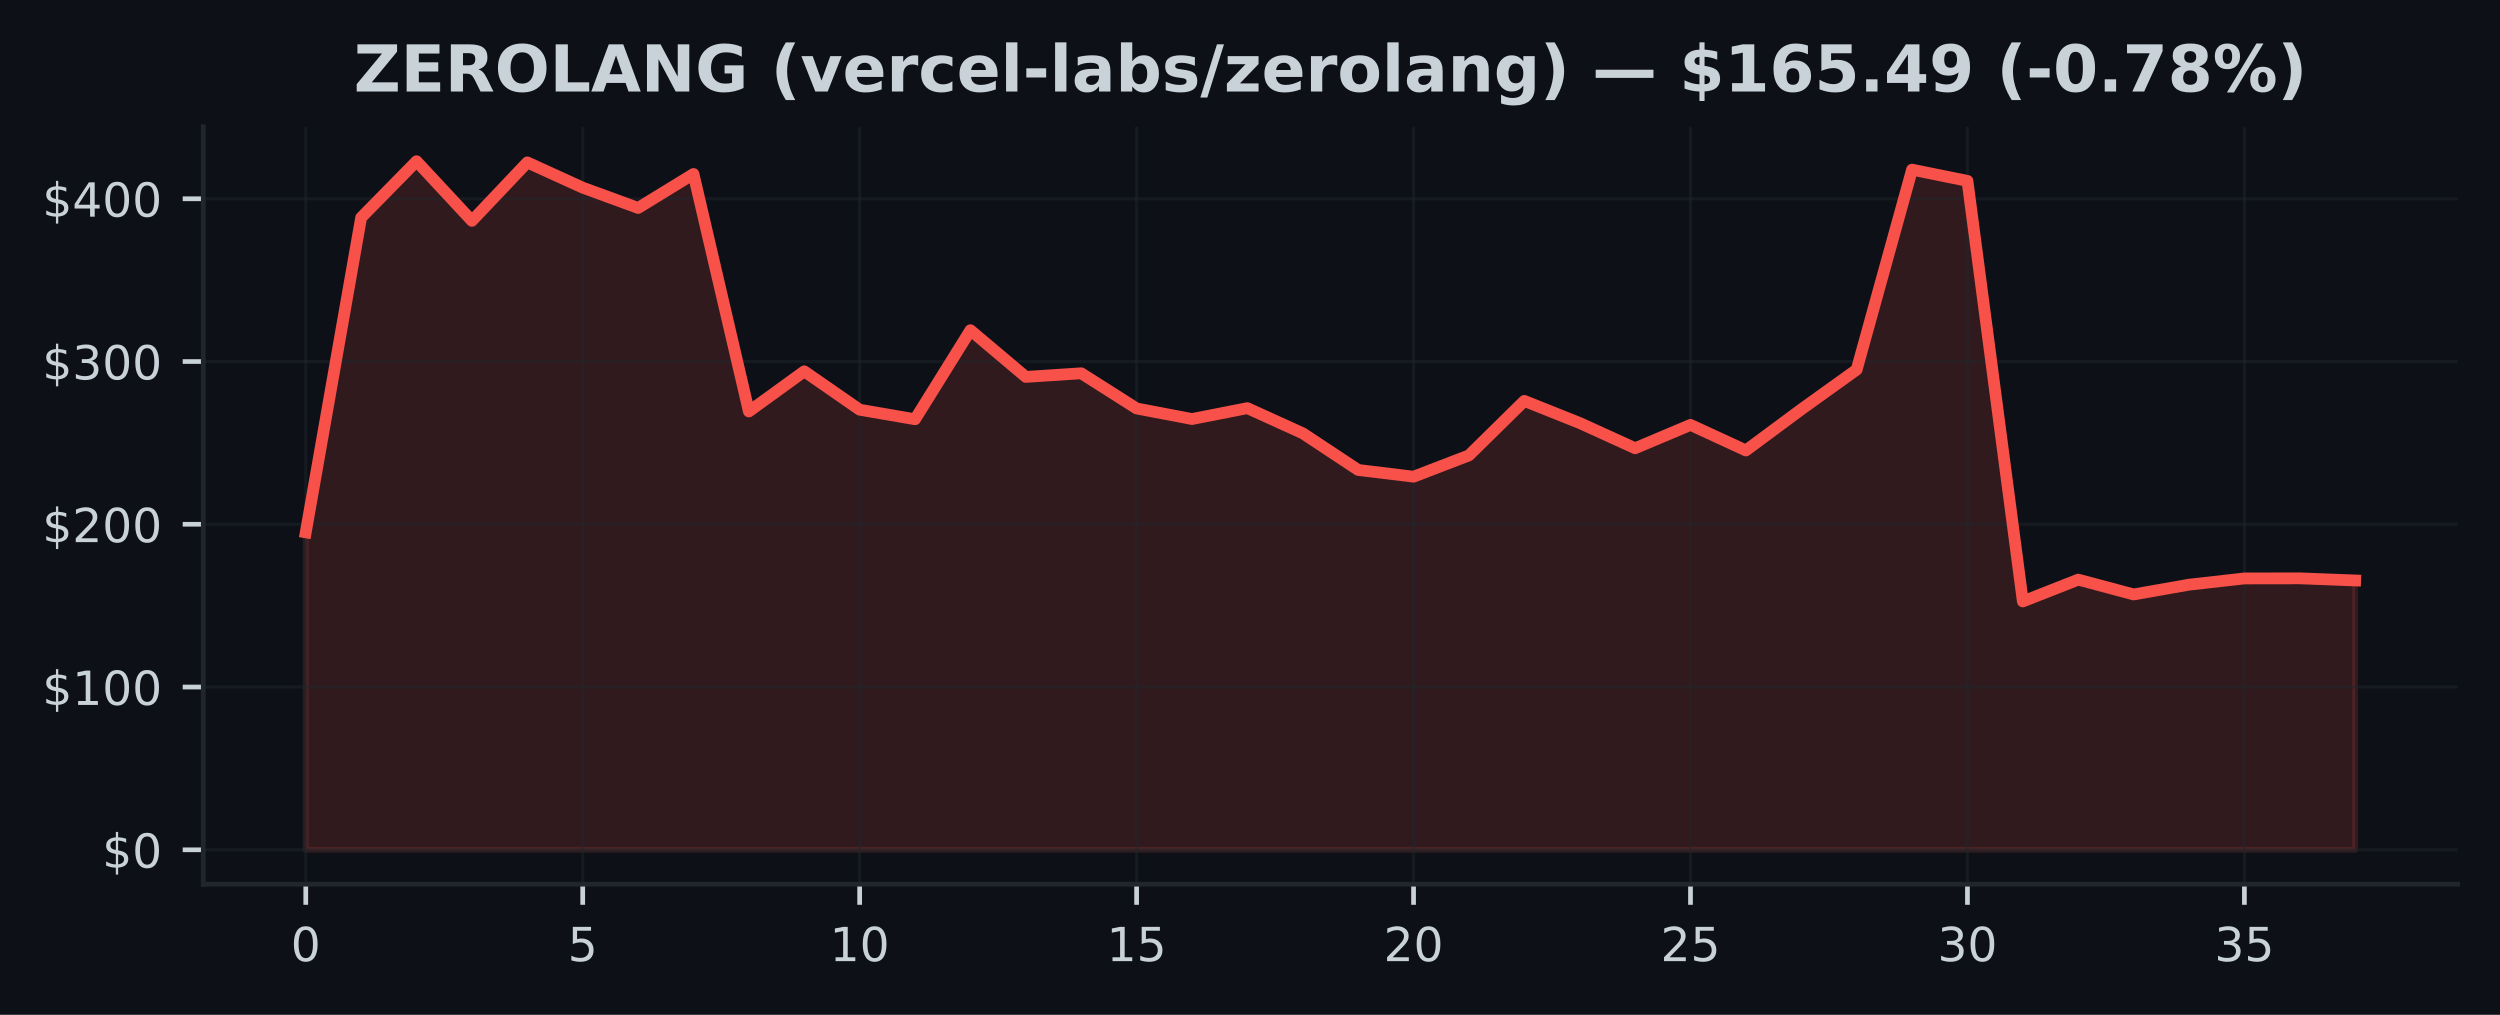
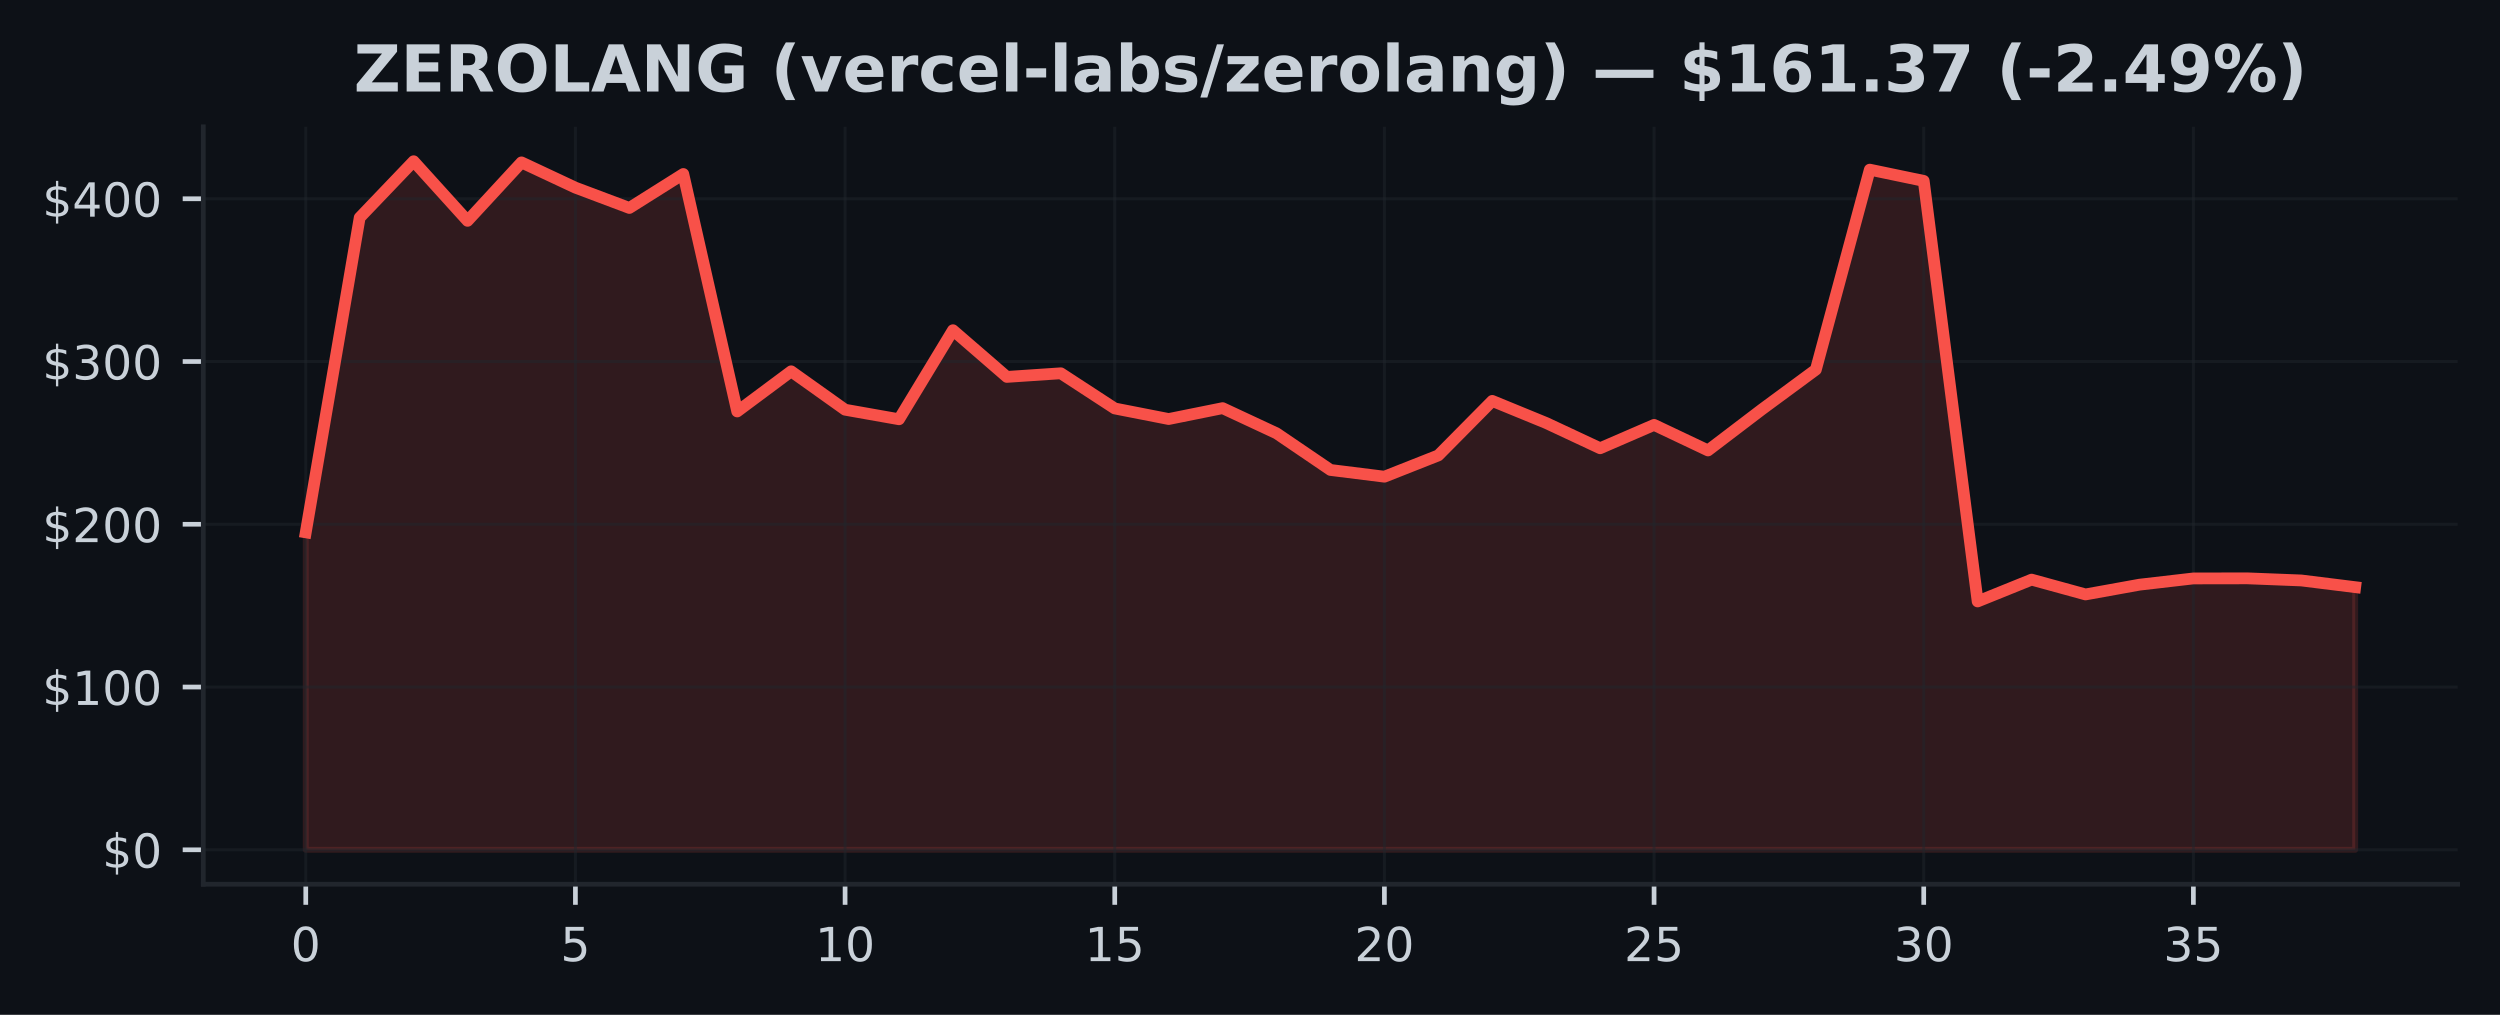
<svg xmlns="http://www.w3.org/2000/svg" xmlns:xlink="http://www.w3.org/1999/xlink" width="425pt" height="172.518pt" viewBox="0 0 425 172.518" version="1.1">
  <defs>
    <style type="text/css">*{stroke-linejoin: round; stroke-linecap: butt}</style>
  </defs>
  <g id="figure_1">
    <g id="patch_1">
      <path d="M 0 172.518  L 425 172.518  L 425 0  L 0 0  z " style="fill: #0d1117" />
    </g>
    <g id="axes_1">
      <g id="patch_2">
        <path d="M 34.56 150.318  L 417.8 150.318  L 417.8 21.558  L 34.56 21.558  z " style="fill: #0d1117" />
      </g>
      <g id="FillBetweenPolyCollection_1">
        <defs>
-           <path id="m33b4e8c7bc" d="M 51.98 -28.053  L 51.98 -82.017  L 61.396 -135.523  L 70.812 -145.107  L 80.229 -134.978  L 89.645 -144.911  L 99.061 -140.617  L 108.477 -137.166  L 117.894 -142.938  L 127.31 -102.572  L 136.726 -109.395  L 146.142 -102.868  L 155.558 -101.244  L 164.975 -116.379  L 174.391 -108.444  L 183.807 -109.061  L 193.223 -103.082  L 202.639 -101.283  L 212.056 -103.134  L 221.472 -98.857  L 230.888 -92.626  L 240.304 -91.48  L 249.721 -95.102  L 259.137 -104.365  L 268.553 -100.605  L 277.969 -96.317  L 287.385 -100.287  L 296.802 -95.943  L 306.218 -102.921  L 315.634 -109.68  L 325.05 -143.677  L 334.466 -141.765  L 343.883 -70.275  L 353.299 -73.983  L 362.715 -71.465  L 372.131 -73.122  L 381.548 -74.184  L 390.964 -74.201  L 400.38 -73.841  L 400.38 -28.053  L 400.38 -28.053  L 390.964 -28.053  L 381.548 -28.053  L 372.131 -28.053  L 362.715 -28.053  L 353.299 -28.053  L 343.883 -28.053  L 334.466 -28.053  L 325.05 -28.053  L 315.634 -28.053  L 306.218 -28.053  L 296.802 -28.053  L 287.385 -28.053  L 277.969 -28.053  L 268.553 -28.053  L 259.137 -28.053  L 249.721 -28.053  L 240.304 -28.053  L 230.888 -28.053  L 221.472 -28.053  L 212.056 -28.053  L 202.639 -28.053  L 193.223 -28.053  L 183.807 -28.053  L 174.391 -28.053  L 164.975 -28.053  L 155.558 -28.053  L 146.142 -28.053  L 136.726 -28.053  L 127.31 -28.053  L 117.894 -28.053  L 108.477 -28.053  L 99.061 -28.053  L 89.645 -28.053  L 80.229 -28.053  L 70.812 -28.053  L 61.396 -28.053  L 51.98 -28.053  z " style="stroke: #f85149; stroke-opacity: 0.15" />
+           <path id="m0dff5d2c9a" d="M 51.98 -28.053  L 51.98 -82.017  L 61.148 -135.523  L 70.317 -145.107  L 79.485 -134.978  L 88.654 -144.911  L 97.822 -140.617  L 106.991 -137.166  L 116.159 -142.938  L 125.327 -102.572  L 134.496 -109.395  L 143.664 -102.868  L 152.833 -101.244  L 162.001 -116.379  L 171.169 -108.444  L 180.338 -109.061  L 189.506 -103.082  L 198.675 -101.283  L 207.843 -103.134  L 217.012 -98.857  L 226.18 -92.626  L 235.348 -91.48  L 244.517 -95.102  L 253.685 -104.365  L 262.854 -100.605  L 272.022 -96.317  L 281.191 -100.287  L 290.359 -95.943  L 299.527 -102.921  L 308.696 -109.68  L 317.864 -143.677  L 327.033 -141.765  L 336.201 -70.275  L 345.369 -73.983  L 354.538 -71.465  L 363.706 -73.122  L 372.875 -74.184  L 382.043 -74.201  L 391.212 -73.841  L 400.38 -72.701  L 400.38 -28.053  L 400.38 -28.053  L 391.212 -28.053  L 382.043 -28.053  L 372.875 -28.053  L 363.706 -28.053  L 354.538 -28.053  L 345.369 -28.053  L 336.201 -28.053  L 327.033 -28.053  L 317.864 -28.053  L 308.696 -28.053  L 299.527 -28.053  L 290.359 -28.053  L 281.191 -28.053  L 272.022 -28.053  L 262.854 -28.053  L 253.685 -28.053  L 244.517 -28.053  L 235.348 -28.053  L 226.18 -28.053  L 217.012 -28.053  L 207.843 -28.053  L 198.675 -28.053  L 189.506 -28.053  L 180.338 -28.053  L 171.169 -28.053  L 162.001 -28.053  L 152.833 -28.053  L 143.664 -28.053  L 134.496 -28.053  L 125.327 -28.053  L 116.159 -28.053  L 106.991 -28.053  L 97.822 -28.053  L 88.654 -28.053  L 79.485 -28.053  L 70.317 -28.053  L 61.148 -28.053  L 51.98 -28.053  z " style="stroke: #f85149; stroke-opacity: 0.15" />
        </defs>
-         <g clip-path="url(#p2bc6c54353)">
-           <use xlink:href="#m33b4e8c7bc" x="0" y="172.518" style="fill: #f85149; fill-opacity: 0.15; stroke: #f85149; stroke-opacity: 0.15" />
+         <g clip-path="url(#pda41410b8a)">
+           <use xlink:href="#m0dff5d2c9a" x="0" y="172.518" style="fill: #f85149; fill-opacity: 0.15; stroke: #f85149; stroke-opacity: 0.15" />
        </g>
      </g>
      <g id="matplotlib.axis_1">
        <g id="xtick_1">
          <g id="line2d_1">
-             <path d="M 51.98 150.318  L 51.98 21.558  " clip-path="url(#p2bc6c54353)" style="fill: none; stroke: #21262d; stroke-opacity: 0.5; stroke-width: 0.5; stroke-linecap: square" />
+             <path d="M 51.98 150.318  L 51.98 21.558  " clip-path="url(#pda41410b8a)" style="fill: none; stroke: #21262d; stroke-opacity: 0.5; stroke-width: 0.5; stroke-linecap: square" />
          </g>
          <g id="line2d_2">
            <defs>
-               <path id="m700d443a48" d="M 0 0  L 0 3.5  " style="stroke: #c9d1d9; stroke-width: 0.8" />
+               <path id="m46faf030f7" d="M 0 0  L 0 3.5  " style="stroke: #c9d1d9; stroke-width: 0.8" />
            </defs>
            <g>
-               <use xlink:href="#m700d443a48" x="51.98" y="150.318" style="fill: #c9d1d9; stroke: #c9d1d9; stroke-width: 0.8" />
+               <use xlink:href="#m46faf030f7" x="51.98" y="150.318" style="fill: #c9d1d9; stroke: #c9d1d9; stroke-width: 0.8" />
            </g>
          </g>
          <g id="text_1">
            <g style="fill: #c9d1d9" transform="translate(49.435 163.3964) scale(0.08 -0.08)">
              <defs>
                <path id="DejaVuSans-13" d="M 2034 4250  Q 1547 4250 1301 3770  Q 1056 3291 1056 2328  Q 1056 1369 1301 889  Q 1547 409 2034 409  Q 2525 409 2770 889  Q 3016 1369 3016 2328  Q 3016 3291 2770 3770  Q 2525 4250 2034 4250  z M 2034 4750  Q 2819 4750 3233 4129  Q 3647 3509 3647 2328  Q 3647 1150 3233 529  Q 2819 -91 2034 -91  Q 1250 -91 836 529  Q 422 1150 422 2328  Q 422 3509 836 4129  Q 1250 4750 2034 4750  z " transform="scale(0.015625)" />
              </defs>
              <use xlink:href="#DejaVuSans-13" />
            </g>
          </g>
        </g>
        <g id="xtick_2">
          <g id="line2d_3">
-             <path d="M 99.061 150.318  L 99.061 21.558  " clip-path="url(#p2bc6c54353)" style="fill: none; stroke: #21262d; stroke-opacity: 0.5; stroke-width: 0.5; stroke-linecap: square" />
+             <path d="M 97.822 150.318  L 97.822 21.558  " clip-path="url(#pda41410b8a)" style="fill: none; stroke: #21262d; stroke-opacity: 0.5; stroke-width: 0.5; stroke-linecap: square" />
          </g>
          <g id="line2d_4">
            <g>
-               <use xlink:href="#m700d443a48" x="99.061" y="150.318" style="fill: #c9d1d9; stroke: #c9d1d9; stroke-width: 0.8" />
+               <use xlink:href="#m46faf030f7" x="97.822" y="150.318" style="fill: #c9d1d9; stroke: #c9d1d9; stroke-width: 0.8" />
            </g>
          </g>
          <g id="text_2">
-             <g style="fill: #c9d1d9" transform="translate(96.51608 163.3964) scale(0.08 -0.08)">
+             <g style="fill: #c9d1d9" transform="translate(95.27711 163.3964) scale(0.08 -0.08)">
              <defs>
                <path id="DejaVuSans-18" d="M 691 4666  L 3169 4666  L 3169 4134  L 1269 4134  L 1269 2991  Q 1406 3038 1543 3061  Q 1681 3084 1819 3084  Q 2600 3084 3056 2656  Q 3513 2228 3513 1497  Q 3513 744 3044 326  Q 2575 -91 1722 -91  Q 1428 -91 1123 -41  Q 819 9 494 109  L 494 744  Q 775 591 1075 516  Q 1375 441 1709 441  Q 2250 441 2565 725  Q 2881 1009 2881 1497  Q 2881 1984 2565 2268  Q 2250 2553 1709 2553  Q 1456 2553 1204 2497  Q 953 2441 691 2322  L 691 4666  z " transform="scale(0.015625)" />
              </defs>
              <use xlink:href="#DejaVuSans-18" />
            </g>
          </g>
        </g>
        <g id="xtick_3">
          <g id="line2d_5">
-             <path d="M 146.142 150.318  L 146.142 21.558  " clip-path="url(#p2bc6c54353)" style="fill: none; stroke: #21262d; stroke-opacity: 0.5; stroke-width: 0.5; stroke-linecap: square" />
+             <path d="M 143.664 150.318  L 143.664 21.558  " clip-path="url(#pda41410b8a)" style="fill: none; stroke: #21262d; stroke-opacity: 0.5; stroke-width: 0.5; stroke-linecap: square" />
          </g>
          <g id="line2d_6">
            <g>
-               <use xlink:href="#m700d443a48" x="146.142" y="150.318" style="fill: #c9d1d9; stroke: #c9d1d9; stroke-width: 0.8" />
+               <use xlink:href="#m46faf030f7" x="143.664" y="150.318" style="fill: #c9d1d9; stroke: #c9d1d9; stroke-width: 0.8" />
            </g>
          </g>
          <g id="text_3">
-             <g style="fill: #c9d1d9" transform="translate(141.0522 163.3964) scale(0.08 -0.08)">
+             <g style="fill: #c9d1d9" transform="translate(138.5742 163.3964) scale(0.08 -0.08)">
              <defs>
                <path id="DejaVuSans-14" d="M 794 531  L 1825 531  L 1825 4091  L 703 3866  L 703 4441  L 1819 4666  L 2450 4666  L 2450 531  L 3481 531  L 3481 0  L 794 0  L 794 531  z " transform="scale(0.015625)" />
              </defs>
              <use xlink:href="#DejaVuSans-14" />
              <use xlink:href="#DejaVuSans-13" transform="translate(63.625 0)" />
            </g>
          </g>
        </g>
        <g id="xtick_4">
          <g id="line2d_7">
-             <path d="M 193.223 150.318  L 193.223 21.558  " clip-path="url(#p2bc6c54353)" style="fill: none; stroke: #21262d; stroke-opacity: 0.5; stroke-width: 0.5; stroke-linecap: square" />
+             <path d="M 189.506 150.318  L 189.506 21.558  " clip-path="url(#pda41410b8a)" style="fill: none; stroke: #21262d; stroke-opacity: 0.5; stroke-width: 0.5; stroke-linecap: square" />
          </g>
          <g id="line2d_8">
            <g>
-               <use xlink:href="#m700d443a48" x="193.223" y="150.318" style="fill: #c9d1d9; stroke: #c9d1d9; stroke-width: 0.8" />
+               <use xlink:href="#m46faf030f7" x="189.506" y="150.318" style="fill: #c9d1d9; stroke: #c9d1d9; stroke-width: 0.8" />
            </g>
          </g>
          <g id="text_4">
-             <g style="fill: #c9d1d9" transform="translate(188.1332 163.3964) scale(0.08 -0.08)">
+             <g style="fill: #c9d1d9" transform="translate(184.4163 163.3964) scale(0.08 -0.08)">
              <use xlink:href="#DejaVuSans-14" />
              <use xlink:href="#DejaVuSans-18" transform="translate(63.625 0)" />
            </g>
          </g>
        </g>
        <g id="xtick_5">
          <g id="line2d_9">
-             <path d="M 240.304 150.318  L 240.304 21.558  " clip-path="url(#p2bc6c54353)" style="fill: none; stroke: #21262d; stroke-opacity: 0.5; stroke-width: 0.5; stroke-linecap: square" />
+             <path d="M 235.348 150.318  L 235.348 21.558  " clip-path="url(#pda41410b8a)" style="fill: none; stroke: #21262d; stroke-opacity: 0.5; stroke-width: 0.5; stroke-linecap: square" />
          </g>
          <g id="line2d_10">
            <g>
-               <use xlink:href="#m700d443a48" x="240.304" y="150.318" style="fill: #c9d1d9; stroke: #c9d1d9; stroke-width: 0.8" />
+               <use xlink:href="#m46faf030f7" x="235.348" y="150.318" style="fill: #c9d1d9; stroke: #c9d1d9; stroke-width: 0.8" />
            </g>
          </g>
          <g id="text_5">
-             <g style="fill: #c9d1d9" transform="translate(235.2143 163.3964) scale(0.08 -0.08)">
+             <g style="fill: #c9d1d9" transform="translate(230.2584 163.3964) scale(0.08 -0.08)">
              <defs>
                <path id="DejaVuSans-15" d="M 1228 531  L 3431 531  L 3431 0  L 469 0  L 469 531  Q 828 903 1448 1529  Q 2069 2156 2228 2338  Q 2531 2678 2651 2914  Q 2772 3150 2772 3378  Q 2772 3750 2511 3984  Q 2250 4219 1831 4219  Q 1534 4219 1204 4116  Q 875 4013 500 3803  L 500 4441  Q 881 4594 1212 4672  Q 1544 4750 1819 4750  Q 2544 4750 2975 4387  Q 3406 4025 3406 3419  Q 3406 3131 3298 2873  Q 3191 2616 2906 2266  Q 2828 2175 2409 1742  Q 1991 1309 1228 531  z " transform="scale(0.015625)" />
              </defs>
              <use xlink:href="#DejaVuSans-15" />
              <use xlink:href="#DejaVuSans-13" transform="translate(63.625 0)" />
            </g>
          </g>
        </g>
        <g id="xtick_6">
          <g id="line2d_11">
-             <path d="M 287.385 150.318  L 287.385 21.558  " clip-path="url(#p2bc6c54353)" style="fill: none; stroke: #21262d; stroke-opacity: 0.5; stroke-width: 0.5; stroke-linecap: square" />
+             <path d="M 281.191 150.318  L 281.191 21.558  " clip-path="url(#pda41410b8a)" style="fill: none; stroke: #21262d; stroke-opacity: 0.5; stroke-width: 0.5; stroke-linecap: square" />
          </g>
          <g id="line2d_12">
            <g>
-               <use xlink:href="#m700d443a48" x="287.385" y="150.318" style="fill: #c9d1d9; stroke: #c9d1d9; stroke-width: 0.8" />
+               <use xlink:href="#m46faf030f7" x="281.191" y="150.318" style="fill: #c9d1d9; stroke: #c9d1d9; stroke-width: 0.8" />
            </g>
          </g>
          <g id="text_6">
-             <g style="fill: #c9d1d9" transform="translate(282.2954 163.3964) scale(0.08 -0.08)">
+             <g style="fill: #c9d1d9" transform="translate(276.1005 163.3964) scale(0.08 -0.08)">
              <use xlink:href="#DejaVuSans-15" />
              <use xlink:href="#DejaVuSans-18" transform="translate(63.625 0)" />
            </g>
          </g>
        </g>
        <g id="xtick_7">
          <g id="line2d_13">
-             <path d="M 334.466 150.318  L 334.466 21.558  " clip-path="url(#p2bc6c54353)" style="fill: none; stroke: #21262d; stroke-opacity: 0.5; stroke-width: 0.5; stroke-linecap: square" />
+             <path d="M 327.033 150.318  L 327.033 21.558  " clip-path="url(#pda41410b8a)" style="fill: none; stroke: #21262d; stroke-opacity: 0.5; stroke-width: 0.5; stroke-linecap: square" />
          </g>
          <g id="line2d_14">
            <g>
-               <use xlink:href="#m700d443a48" x="334.466" y="150.318" style="fill: #c9d1d9; stroke: #c9d1d9; stroke-width: 0.8" />
+               <use xlink:href="#m46faf030f7" x="327.033" y="150.318" style="fill: #c9d1d9; stroke: #c9d1d9; stroke-width: 0.8" />
            </g>
          </g>
          <g id="text_7">
-             <g style="fill: #c9d1d9" transform="translate(329.3765 163.3964) scale(0.08 -0.08)">
+             <g style="fill: #c9d1d9" transform="translate(321.9426 163.3964) scale(0.08 -0.08)">
              <defs>
                <path id="DejaVuSans-16" d="M 2597 2516  Q 3050 2419 3304 2112  Q 3559 1806 3559 1356  Q 3559 666 3084 287  Q 2609 -91 1734 -91  Q 1441 -91 1130 -33  Q 819 25 488 141  L 488 750  Q 750 597 1062 519  Q 1375 441 1716 441  Q 2309 441 2620 675  Q 2931 909 2931 1356  Q 2931 1769 2642 2001  Q 2353 2234 1838 2234  L 1294 2234  L 1294 2753  L 1863 2753  Q 2328 2753 2575 2939  Q 2822 3125 2822 3475  Q 2822 3834 2567 4026  Q 2313 4219 1838 4219  Q 1578 4219 1281 4162  Q 984 4106 628 3988  L 628 4550  Q 988 4650 1302 4700  Q 1616 4750 1894 4750  Q 2613 4750 3031 4423  Q 3450 4097 3450 3541  Q 3450 3153 3228 2886  Q 3006 2619 2597 2516  z " transform="scale(0.015625)" />
              </defs>
              <use xlink:href="#DejaVuSans-16" />
              <use xlink:href="#DejaVuSans-13" transform="translate(63.625 0)" />
            </g>
          </g>
        </g>
        <g id="xtick_8">
          <g id="line2d_15">
-             <path d="M 381.548 150.318  L 381.548 21.558  " clip-path="url(#p2bc6c54353)" style="fill: none; stroke: #21262d; stroke-opacity: 0.5; stroke-width: 0.5; stroke-linecap: square" />
+             <path d="M 372.875 150.318  L 372.875 21.558  " clip-path="url(#pda41410b8a)" style="fill: none; stroke: #21262d; stroke-opacity: 0.5; stroke-width: 0.5; stroke-linecap: square" />
          </g>
          <g id="line2d_16">
            <g>
-               <use xlink:href="#m700d443a48" x="381.548" y="150.318" style="fill: #c9d1d9; stroke: #c9d1d9; stroke-width: 0.8" />
+               <use xlink:href="#m46faf030f7" x="372.875" y="150.318" style="fill: #c9d1d9; stroke: #c9d1d9; stroke-width: 0.8" />
            </g>
          </g>
          <g id="text_8">
-             <g style="fill: #c9d1d9" transform="translate(376.4576 163.3964) scale(0.08 -0.08)">
+             <g style="fill: #c9d1d9" transform="translate(367.7847 163.3964) scale(0.08 -0.08)">
              <use xlink:href="#DejaVuSans-16" />
              <use xlink:href="#DejaVuSans-18" transform="translate(63.625 0)" />
            </g>
          </g>
        </g>
      </g>
      <g id="matplotlib.axis_2">
        <g id="ytick_1">
          <g id="line2d_17">
-             <path d="M 34.56 144.466  L 417.8 144.466  " clip-path="url(#p2bc6c54353)" style="fill: none; stroke: #21262d; stroke-opacity: 0.5; stroke-width: 0.5; stroke-linecap: square" />
+             <path d="M 34.56 144.466  L 417.8 144.466  " clip-path="url(#pda41410b8a)" style="fill: none; stroke: #21262d; stroke-opacity: 0.5; stroke-width: 0.5; stroke-linecap: square" />
          </g>
          <g id="line2d_18">
            <defs>
-               <path id="m42fb924bef" d="M 0 0  L -3.5 0  " style="stroke: #c9d1d9; stroke-width: 0.8" />
+               <path id="me628f47157" d="M 0 0  L -3.5 0  " style="stroke: #c9d1d9; stroke-width: 0.8" />
            </defs>
            <g>
-               <use xlink:href="#m42fb924bef" x="34.56" y="144.466" style="fill: #c9d1d9; stroke: #c9d1d9; stroke-width: 0.8" />
+               <use xlink:href="#me628f47157" x="34.56" y="144.466" style="fill: #c9d1d9; stroke: #c9d1d9; stroke-width: 0.8" />
            </g>
          </g>
          <g id="text_9">
            <g style="fill: #c9d1d9" transform="translate(17.38 147.5049) scale(0.08 -0.08)">
              <defs>
                <path id="DejaVuSans-7" d="M 2163 -941  L 1850 -941  L 1847 0  Q 1519 6 1191 76  Q 863 147 531 288  L 531 850  Q 850 650 1176 548  Q 1503 447 1850 444  L 1850 1869  Q 1159 1981 845 2250  Q 531 2519 531 2988  Q 531 3497 872 3790  Q 1213 4084 1850 4128  L 1850 4863  L 2163 4863  L 2163 4138  Q 2453 4125 2725 4076  Q 2997 4028 3256 3944  L 3256 3397  Q 2997 3528 2723 3600  Q 2450 3672 2163 3684  L 2163 2350  Q 2872 2241 3206 1959  Q 3541 1678 3541 1191  Q 3541 663 3186 358  Q 2831 53 2163 6  L 2163 -941  z M 1850 2406  L 1850 3688  Q 1488 3647 1297 3481  Q 1106 3316 1106 3041  Q 1106 2772 1282 2622  Q 1459 2472 1850 2406  z M 2163 1806  L 2163 453  Q 2559 506 2761 678  Q 2963 850 2963 1131  Q 2963 1406 2770 1568  Q 2578 1731 2163 1806  z " transform="scale(0.015625)" />
              </defs>
              <use xlink:href="#DejaVuSans-7" />
              <use xlink:href="#DejaVuSans-13" transform="translate(63.625 0)" />
            </g>
          </g>
        </g>
        <g id="ytick_2">
          <g id="line2d_19">
-             <path d="M 34.56 116.797  L 417.8 116.797  " clip-path="url(#p2bc6c54353)" style="fill: none; stroke: #21262d; stroke-opacity: 0.5; stroke-width: 0.5; stroke-linecap: square" />
+             <path d="M 34.56 116.797  L 417.8 116.797  " clip-path="url(#pda41410b8a)" style="fill: none; stroke: #21262d; stroke-opacity: 0.5; stroke-width: 0.5; stroke-linecap: square" />
          </g>
          <g id="line2d_20">
            <g>
-               <use xlink:href="#m42fb924bef" x="34.56" y="116.797" style="fill: #c9d1d9; stroke: #c9d1d9; stroke-width: 0.8" />
+               <use xlink:href="#me628f47157" x="34.56" y="116.797" style="fill: #c9d1d9; stroke: #c9d1d9; stroke-width: 0.8" />
            </g>
          </g>
          <g id="text_10">
            <g style="fill: #c9d1d9" transform="translate(7.2 119.8364) scale(0.08 -0.08)">
              <use xlink:href="#DejaVuSans-7" />
              <use xlink:href="#DejaVuSans-14" transform="translate(63.625 0)" />
              <use xlink:href="#DejaVuSans-13" transform="translate(127.25 0)" />
              <use xlink:href="#DejaVuSans-13" transform="translate(190.875 0)" />
            </g>
          </g>
        </g>
        <g id="ytick_3">
          <g id="line2d_21">
-             <path d="M 34.56 89.128  L 417.8 89.128  " clip-path="url(#p2bc6c54353)" style="fill: none; stroke: #21262d; stroke-opacity: 0.5; stroke-width: 0.5; stroke-linecap: square" />
+             <path d="M 34.56 89.128  L 417.8 89.128  " clip-path="url(#pda41410b8a)" style="fill: none; stroke: #21262d; stroke-opacity: 0.5; stroke-width: 0.5; stroke-linecap: square" />
          </g>
          <g id="line2d_22">
            <g>
-               <use xlink:href="#m42fb924bef" x="34.56" y="89.128" style="fill: #c9d1d9; stroke: #c9d1d9; stroke-width: 0.8" />
+               <use xlink:href="#me628f47157" x="34.56" y="89.128" style="fill: #c9d1d9; stroke: #c9d1d9; stroke-width: 0.8" />
            </g>
          </g>
          <g id="text_11">
            <g style="fill: #c9d1d9" transform="translate(7.2 92.16784) scale(0.08 -0.08)">
              <use xlink:href="#DejaVuSans-7" />
              <use xlink:href="#DejaVuSans-15" transform="translate(63.625 0)" />
              <use xlink:href="#DejaVuSans-13" transform="translate(127.25 0)" />
              <use xlink:href="#DejaVuSans-13" transform="translate(190.875 0)" />
            </g>
          </g>
        </g>
        <g id="ytick_4">
          <g id="line2d_23">
-             <path d="M 34.56 61.46  L 417.8 61.46  " clip-path="url(#p2bc6c54353)" style="fill: none; stroke: #21262d; stroke-opacity: 0.5; stroke-width: 0.5; stroke-linecap: square" />
+             <path d="M 34.56 61.46  L 417.8 61.46  " clip-path="url(#pda41410b8a)" style="fill: none; stroke: #21262d; stroke-opacity: 0.5; stroke-width: 0.5; stroke-linecap: square" />
          </g>
          <g id="line2d_24">
            <g>
-               <use xlink:href="#m42fb924bef" x="34.56" y="61.46" style="fill: #c9d1d9; stroke: #c9d1d9; stroke-width: 0.8" />
+               <use xlink:href="#me628f47157" x="34.56" y="61.46" style="fill: #c9d1d9; stroke: #c9d1d9; stroke-width: 0.8" />
            </g>
          </g>
          <g id="text_12">
            <g style="fill: #c9d1d9" transform="translate(7.2 64.4993) scale(0.08 -0.08)">
              <use xlink:href="#DejaVuSans-7" />
              <use xlink:href="#DejaVuSans-16" transform="translate(63.625 0)" />
              <use xlink:href="#DejaVuSans-13" transform="translate(127.25 0)" />
              <use xlink:href="#DejaVuSans-13" transform="translate(190.875 0)" />
            </g>
          </g>
        </g>
        <g id="ytick_5">
          <g id="line2d_25">
-             <path d="M 34.56 33.791  L 417.8 33.791  " clip-path="url(#p2bc6c54353)" style="fill: none; stroke: #21262d; stroke-opacity: 0.5; stroke-width: 0.5; stroke-linecap: square" />
+             <path d="M 34.56 33.791  L 417.8 33.791  " clip-path="url(#pda41410b8a)" style="fill: none; stroke: #21262d; stroke-opacity: 0.5; stroke-width: 0.5; stroke-linecap: square" />
          </g>
          <g id="line2d_26">
            <g>
-               <use xlink:href="#m42fb924bef" x="34.56" y="33.791" style="fill: #c9d1d9; stroke: #c9d1d9; stroke-width: 0.8" />
+               <use xlink:href="#me628f47157" x="34.56" y="33.791" style="fill: #c9d1d9; stroke: #c9d1d9; stroke-width: 0.8" />
            </g>
          </g>
          <g id="text_13">
            <g style="fill: #c9d1d9" transform="translate(7.2 36.83075) scale(0.08 -0.08)">
              <defs>
                <path id="DejaVuSans-17" d="M 2419 4116  L 825 1625  L 2419 1625  L 2419 4116  z M 2253 4666  L 3047 4666  L 3047 1625  L 3713 1625  L 3713 1100  L 3047 1100  L 3047 0  L 2419 0  L 2419 1100  L 313 1100  L 313 1709  L 2253 4666  z " transform="scale(0.015625)" />
              </defs>
              <use xlink:href="#DejaVuSans-7" />
              <use xlink:href="#DejaVuSans-17" transform="translate(63.625 0)" />
              <use xlink:href="#DejaVuSans-13" transform="translate(127.25 0)" />
              <use xlink:href="#DejaVuSans-13" transform="translate(190.875 0)" />
            </g>
          </g>
        </g>
      </g>
      <g id="line2d_27">
-         <path d="M 51.98 90.501  L 61.396 36.995  L 70.812 27.411  L 80.229 37.54  L 89.645 27.607  L 99.061 31.902  L 108.477 35.352  L 117.894 29.58  L 127.31 69.946  L 136.726 63.123  L 146.142 69.65  L 155.558 71.274  L 164.975 56.139  L 174.391 64.075  L 183.807 63.458  L 193.223 69.437  L 202.639 71.235  L 212.056 69.384  L 221.472 73.662  L 230.888 79.893  L 240.304 81.038  L 249.721 77.416  L 259.137 68.153  L 268.553 71.913  L 277.969 76.202  L 287.385 72.231  L 296.802 76.575  L 306.218 69.597  L 315.634 62.838  L 325.05 28.841  L 334.466 30.753  L 343.883 102.243  L 353.299 98.536  L 362.715 101.054  L 372.131 99.396  L 381.548 98.334  L 390.964 98.317  L 400.38 98.677  " clip-path="url(#p2bc6c54353)" style="fill: none; stroke: #f85149; stroke-width: 2; stroke-linecap: square" />
+         <path d="M 51.98 90.501  L 61.148 36.995  L 70.317 27.411  L 79.485 37.54  L 88.654 27.607  L 97.822 31.902  L 106.991 35.352  L 116.159 29.58  L 125.327 69.946  L 134.496 63.123  L 143.664 69.65  L 152.833 71.274  L 162.001 56.139  L 171.169 64.075  L 180.338 63.458  L 189.506 69.437  L 198.675 71.235  L 207.843 69.384  L 217.012 73.662  L 226.18 79.893  L 235.348 81.038  L 244.517 77.416  L 253.685 68.153  L 262.854 71.913  L 272.022 76.202  L 281.191 72.231  L 290.359 76.575  L 299.527 69.597  L 308.696 62.838  L 317.864 28.841  L 327.033 30.753  L 336.201 102.243  L 345.369 98.536  L 354.538 101.054  L 363.706 99.396  L 372.875 98.334  L 382.043 98.317  L 391.212 98.677  L 400.38 99.817  " clip-path="url(#pda41410b8a)" style="fill: none; stroke: #f85149; stroke-width: 2; stroke-linecap: square" />
      </g>
      <g id="patch_3">
        <path d="M 34.56 150.318  L 34.56 21.558  " style="fill: none; stroke: #21262d; stroke-width: 0.8; stroke-linejoin: miter; stroke-linecap: square" />
      </g>
      <g id="patch_4">
        <path d="M 34.56 150.318  L 417.8 150.318  " style="fill: none; stroke: #21262d; stroke-width: 0.8; stroke-linejoin: miter; stroke-linecap: square" />
      </g>
      <g id="text_14">
        <g style="fill: #c9d1d9" transform="translate(60.14359 15.55828) scale(0.11 -0.11)">
          <defs>
            <path id="DejaVuSans-Bold-3d" d="M 359 4666  L 4281 4666  L 4281 3938  L 1778 909  L 4353 909  L 4353 0  L 288 0  L 288 728  L 2791 3756  L 359 3756  L 359 4666  z " transform="scale(0.015625)" />
            <path id="DejaVuSans-Bold-28" d="M 588 4666  L 3834 4666  L 3834 3756  L 1791 3756  L 1791 2888  L 3713 2888  L 3713 1978  L 1791 1978  L 1791 909  L 3903 909  L 3903 0  L 588 0  L 588 4666  z " transform="scale(0.015625)" />
            <path id="DejaVuSans-Bold-35" d="M 2297 2597  Q 2675 2597 2839 2737  Q 3003 2878 3003 3200  Q 3003 3519 2839 3656  Q 2675 3794 2297 3794  L 1791 3794  L 1791 2597  L 2297 2597  z M 1791 1766  L 1791 0  L 588 0  L 588 4666  L 2425 4666  Q 3347 4666 3776 4356  Q 4206 4047 4206 3378  Q 4206 2916 3982 2619  Q 3759 2322 3309 2181  Q 3556 2125 3751 1926  Q 3947 1728 4147 1325  L 4800 0  L 3519 0  L 2950 1159  Q 2778 1509 2601 1637  Q 2425 1766 2131 1766  L 1791 1766  z " transform="scale(0.015625)" />
            <path id="DejaVuSans-Bold-32" d="M 2719 3878  Q 2169 3878 1866 3472  Q 1563 3066 1563 2328  Q 1563 1594 1866 1187  Q 2169 781 2719 781  Q 3272 781 3575 1187  Q 3878 1594 3878 2328  Q 3878 3066 3575 3472  Q 3272 3878 2719 3878  z M 2719 4750  Q 3844 4750 4481 4106  Q 5119 3463 5119 2328  Q 5119 1197 4481 553  Q 3844 -91 2719 -91  Q 1597 -91 958 553  Q 319 1197 319 2328  Q 319 3463 958 4106  Q 1597 4750 2719 4750  z " transform="scale(0.015625)" />
            <path id="DejaVuSans-Bold-2f" d="M 588 4666  L 1791 4666  L 1791 909  L 3903 909  L 3903 0  L 588 0  L 588 4666  z " transform="scale(0.015625)" />
            <path id="DejaVuSans-Bold-24" d="M 3419 850  L 1538 850  L 1241 0  L 31 0  L 1759 4666  L 3194 4666  L 4922 0  L 3713 0  L 3419 850  z M 1838 1716  L 3116 1716  L 2478 3572  L 1838 1716  z " transform="scale(0.015625)" />
            <path id="DejaVuSans-Bold-31" d="M 588 4666  L 1931 4666  L 3628 1466  L 3628 4666  L 4769 4666  L 4769 0  L 3425 0  L 1728 3200  L 1728 0  L 588 0  L 588 4666  z " transform="scale(0.015625)" />
            <path id="DejaVuSans-Bold-2a" d="M 4781 347  Q 4331 128 3847 18  Q 3363 -91 2847 -91  Q 1681 -91 1000 561  Q 319 1213 319 2328  Q 319 3456 1012 4103  Q 1706 4750 2913 4750  Q 3378 4750 3804 4662  Q 4231 4575 4609 4403  L 4609 3438  Q 4219 3659 3833 3768  Q 3447 3878 3059 3878  Q 2341 3878 1952 3476  Q 1563 3075 1563 2328  Q 1563 1588 1938 1184  Q 2313 781 3003 781  Q 3191 781 3352 804  Q 3513 828 3641 878  L 3641 1784  L 2906 1784  L 2906 2591  L 4781 2591  L 4781 347  z " transform="scale(0.015625)" />
            <path id="DejaVuSans-Bold-3" transform="scale(0.015625)" />
            <path id="DejaVuSans-Bold-b" d="M 2413 -844  L 1484 -844  Q 1006 -72 778 623  Q 550 1319 550 2003  Q 550 2688 779 3389  Q 1009 4091 1484 4856  L 2413 4856  Q 2013 4116 1813 3408  Q 1613 2700 1613 2009  Q 1613 1319 1811 609  Q 2009 -100 2413 -844  z " transform="scale(0.015625)" />
            <path id="DejaVuSans-Bold-59" d="M 97 3500  L 1216 3500  L 2088 1081  L 2956 3500  L 4078 3500  L 2700 0  L 1472 0  L 97 3500  z " transform="scale(0.015625)" />
            <path id="DejaVuSans-Bold-48" d="M 4031 1759  L 4031 1441  L 1416 1441  Q 1456 1047 1700 850  Q 1944 653 2381 653  Q 2734 653 3104 758  Q 3475 863 3866 1075  L 3866 213  Q 3469 63 3072 -14  Q 2675 -91 2278 -91  Q 1328 -91 801 392  Q 275 875 275 1747  Q 275 2603 792 3093  Q 1309 3584 2216 3584  Q 3041 3584 3536 3087  Q 4031 2591 4031 1759  z M 2881 2131  Q 2881 2450 2695 2645  Q 2509 2841 2209 2841  Q 1884 2841 1681 2658  Q 1478 2475 1428 2131  L 2881 2131  z " transform="scale(0.015625)" />
            <path id="DejaVuSans-Bold-55" d="M 3138 2547  Q 2991 2616 2845 2648  Q 2700 2681 2553 2681  Q 2122 2681 1889 2404  Q 1656 2128 1656 1613  L 1656 0  L 538 0  L 538 3500  L 1656 3500  L 1656 2925  Q 1872 3269 2151 3426  Q 2431 3584 2822 3584  Q 2878 3584 2943 3579  Q 3009 3575 3134 3559  L 3138 2547  z " transform="scale(0.015625)" />
            <path id="DejaVuSans-Bold-46" d="M 3366 3391  L 3366 2478  Q 3138 2634 2908 2709  Q 2678 2784 2431 2784  Q 1963 2784 1702 2511  Q 1441 2238 1441 1747  Q 1441 1256 1702 982  Q 1963 709 2431 709  Q 2694 709 2930 787  Q 3166 866 3366 1019  L 3366 103  Q 3103 6 2833 -42  Q 2563 -91 2291 -91  Q 1344 -91 809 395  Q 275 881 275 1747  Q 275 2613 809 3098  Q 1344 3584 2291 3584  Q 2566 3584 2833 3536  Q 3100 3488 3366 3391  z " transform="scale(0.015625)" />
            <path id="DejaVuSans-Bold-4f" d="M 538 4863  L 1656 4863  L 1656 0  L 538 0  L 538 4863  z " transform="scale(0.015625)" />
            <path id="DejaVuSans-Bold-10" d="M 347 2297  L 2309 2297  L 2309 1388  L 347 1388  L 347 2297  z " transform="scale(0.015625)" />
            <path id="DejaVuSans-Bold-44" d="M 2106 1575  Q 1756 1575 1579 1456  Q 1403 1338 1403 1106  Q 1403 894 1545 773  Q 1688 653 1941 653  Q 2256 653 2472 879  Q 2688 1106 2688 1447  L 2688 1575  L 2106 1575  z M 3816 1997  L 3816 0  L 2688 0  L 2688 519  Q 2463 200 2181 54  Q 1900 -91 1497 -91  Q 953 -91 614 226  Q 275 544 275 1050  Q 275 1666 698 1953  Q 1122 2241 2028 2241  L 2688 2241  L 2688 2328  Q 2688 2594 2478 2717  Q 2269 2841 1825 2841  Q 1466 2841 1156 2769  Q 847 2697 581 2553  L 581 3406  Q 941 3494 1303 3539  Q 1666 3584 2028 3584  Q 2975 3584 3395 3211  Q 3816 2838 3816 1997  z " transform="scale(0.015625)" />
            <path id="DejaVuSans-Bold-45" d="M 2400 722  Q 2759 722 2948 984  Q 3138 1247 3138 1747  Q 3138 2247 2948 2509  Q 2759 2772 2400 2772  Q 2041 2772 1848 2508  Q 1656 2244 1656 1747  Q 1656 1250 1848 986  Q 2041 722 2400 722  z M 1656 2988  Q 1888 3294 2169 3439  Q 2450 3584 2816 3584  Q 3463 3584 3878 3070  Q 4294 2556 4294 1747  Q 4294 938 3878 423  Q 3463 -91 2816 -91  Q 2450 -91 2169 54  Q 1888 200 1656 506  L 1656 0  L 538 0  L 538 4863  L 1656 4863  L 1656 2988  z " transform="scale(0.015625)" />
            <path id="DejaVuSans-Bold-56" d="M 3272 3391  L 3272 2541  Q 2913 2691 2578 2766  Q 2244 2841 1947 2841  Q 1628 2841 1473 2761  Q 1319 2681 1319 2516  Q 1319 2381 1436 2309  Q 1553 2238 1856 2203  L 2053 2175  Q 2913 2066 3209 1816  Q 3506 1566 3506 1031  Q 3506 472 3093 190  Q 2681 -91 1863 -91  Q 1516 -91 1145 -36  Q 775 19 384 128  L 384 978  Q 719 816 1070 734  Q 1422 653 1784 653  Q 2113 653 2278 743  Q 2444 834 2444 1013  Q 2444 1163 2330 1236  Q 2216 1309 1875 1350  L 1678 1375  Q 931 1469 631 1722  Q 331 1975 331 2491  Q 331 3047 712 3315  Q 1094 3584 1881 3584  Q 2191 3584 2531 3537  Q 2872 3491 3272 3391  z " transform="scale(0.015625)" />
            <path id="DejaVuSans-Bold-12" d="M 1644 4666  L 2338 4666  L 691 -594  L 0 -594  L 1644 4666  z " transform="scale(0.015625)" />
            <path id="DejaVuSans-Bold-5d" d="M 366 3500  L 3419 3500  L 3419 2719  L 1575 800  L 3419 800  L 3419 0  L 288 0  L 288 781  L 2131 2700  L 366 2700  L 366 3500  z " transform="scale(0.015625)" />
            <path id="DejaVuSans-Bold-52" d="M 2203 2784  Q 1831 2784 1636 2517  Q 1441 2250 1441 1747  Q 1441 1244 1636 976  Q 1831 709 2203 709  Q 2569 709 2762 976  Q 2956 1244 2956 1747  Q 2956 2250 2762 2517  Q 2569 2784 2203 2784  z M 2203 3584  Q 3106 3584 3614 3096  Q 4122 2609 4122 1747  Q 4122 884 3614 396  Q 3106 -91 2203 -91  Q 1297 -91 786 396  Q 275 884 275 1747  Q 275 2609 786 3096  Q 1297 3584 2203 3584  z " transform="scale(0.015625)" />
            <path id="DejaVuSans-Bold-51" d="M 4056 2131  L 4056 0  L 2931 0  L 2931 347  L 2931 1631  Q 2931 2084 2911 2256  Q 2891 2428 2841 2509  Q 2775 2619 2662 2680  Q 2550 2741 2406 2741  Q 2056 2741 1856 2470  Q 1656 2200 1656 1722  L 1656 0  L 538 0  L 538 3500  L 1656 3500  L 1656 2988  Q 1909 3294 2193 3439  Q 2478 3584 2822 3584  Q 3428 3584 3742 3212  Q 4056 2841 4056 2131  z " transform="scale(0.015625)" />
            <path id="DejaVuSans-Bold-4a" d="M 2919 594  Q 2688 288 2409 144  Q 2131 0 1766 0  Q 1125 0 706 504  Q 288 1009 288 1791  Q 288 2575 706 3076  Q 1125 3578 1766 3578  Q 2131 3578 2409 3434  Q 2688 3291 2919 2981  L 2919 3500  L 4044 3500  L 4044 353  Q 4044 -491 3511 -936  Q 2978 -1381 1966 -1381  Q 1638 -1381 1331 -1331  Q 1025 -1281 716 -1178  L 716 -306  Q 1009 -475 1290 -558  Q 1572 -641 1856 -641  Q 2406 -641 2662 -400  Q 2919 -159 2919 353  L 2919 594  z M 2181 2772  Q 1834 2772 1640 2515  Q 1447 2259 1447 1791  Q 1447 1309 1634 1061  Q 1822 813 2181 813  Q 2531 813 2725 1069  Q 2919 1325 2919 1791  Q 2919 2259 2725 2515  Q 2531 2772 2181 2772  z " transform="scale(0.015625)" />
            <path id="DejaVuSans-Bold-c" d="M 513 -844  Q 913 -100 1113 609  Q 1313 1319 1313 2009  Q 1313 2700 1113 3408  Q 913 4116 513 4856  L 1441 4856  Q 1916 4091 2145 3389  Q 2375 2688 2375 2003  Q 2375 1319 2147 623  Q 1919 -72 1441 -844  L 513 -844  z " transform="scale(0.015625)" />
            <path id="DejaVuSans-Bold-af6" d="M 344 2156  L 6056 2156  L 6056 1350  L 344 1350  L 344 2156  z " transform="scale(0.015625)" />
            <path id="DejaVuSans-Bold-7" d="M 2484 -941  L 1978 -941  L 1975 0  Q 1584 16 1218 87  Q 853 159 506 288  L 506 1106  Q 866 922 1233 823  Q 1600 725 1978 713  L 1978 1684  L 1875 1703  Q 1128 1834 814 2115  Q 500 2397 500 2925  Q 500 3484 883 3798  Q 1266 4113 1975 4141  L 1978 4863  L 2484 4863  L 2484 4153  Q 2797 4128 3109 4075  Q 3422 4022 3738 3938  L 3738 3144  Q 3425 3275 3112 3348  Q 2800 3422 2484 3438  L 2484 2541  L 2584 2522  Q 3378 2397 3698 2105  Q 4019 1813 4019 1241  Q 4019 666 3637 358  Q 3256 50 2484 6  L 2484 -941  z M 1978 2613  L 1978 3428  Q 1756 3416 1623 3308  Q 1491 3200 1491 3034  Q 1491 2850 1612 2745  Q 1734 2641 1978 2613  z M 2484 1594  L 2484 725  Q 2756 728 2892 831  Q 3028 934 3028 1141  Q 3028 1353 2903 1458  Q 2778 1563 2484 1594  z " transform="scale(0.015625)" />
            <path id="DejaVuSans-Bold-14" d="M 750 831  L 1813 831  L 1813 3847  L 722 3622  L 722 4441  L 1806 4666  L 2950 4666  L 2950 831  L 4013 831  L 4013 0  L 750 0  L 750 831  z " transform="scale(0.015625)" />
            <path id="DejaVuSans-Bold-19" d="M 2316 2303  Q 2000 2303 1842 2098  Q 1684 1894 1684 1484  Q 1684 1075 1842 870  Q 2000 666 2316 666  Q 2634 666 2792 870  Q 2950 1075 2950 1484  Q 2950 1894 2792 2098  Q 2634 2303 2316 2303  z M 3803 4544  L 3803 3681  Q 3506 3822 3243 3889  Q 2981 3956 2731 3956  Q 2194 3956 1894 3657  Q 1594 3359 1544 2772  Q 1750 2925 1990 3001  Q 2231 3078 2516 3078  Q 3231 3078 3670 2659  Q 4109 2241 4109 1563  Q 4109 813 3618 361  Q 3128 -91 2303 -91  Q 1394 -91 895 523  Q 397 1138 397 2266  Q 397 3422 980 4083  Q 1563 4744 2578 4744  Q 2900 4744 3203 4694  Q 3506 4644 3803 4544  z " transform="scale(0.015625)" />
-             <path id="DejaVuSans-Bold-18" d="M 678 4666  L 3669 4666  L 3669 3781  L 1638 3781  L 1638 3059  Q 1775 3097 1914 3117  Q 2053 3138 2203 3138  Q 3056 3138 3531 2711  Q 4006 2284 4006 1522  Q 4006 766 3489 337  Q 2972 -91 2053 -91  Q 1656 -91 1267 -14  Q 878 63 494 219  L 494 1166  Q 875 947 1217 837  Q 1559 728 1863 728  Q 2300 728 2551 942  Q 2803 1156 2803 1522  Q 2803 1891 2551 2103  Q 2300 2316 1863 2316  Q 1603 2316 1309 2248  Q 1016 2181 678 2041  L 678 4666  z " transform="scale(0.015625)" />
            <path id="DejaVuSans-Bold-11" d="M 653 1209  L 1778 1209  L 1778 0  L 653 0  L 653 1209  z " transform="scale(0.015625)" />
+             <path id="DejaVuSans-Bold-16" d="M 2981 2516  Q 3453 2394 3698 2092  Q 3944 1791 3944 1325  Q 3944 631 3412 270  Q 2881 -91 1863 -91  Q 1503 -91 1142 -33  Q 781 25 428 141  L 428 1069  Q 766 900 1098 814  Q 1431 728 1753 728  Q 2231 728 2486 893  Q 2741 1059 2741 1369  Q 2741 1688 2480 1852  Q 2219 2016 1709 2016  L 1228 2016  L 1228 2791  L 1734 2791  Q 2188 2791 2409 2933  Q 2631 3075 2631 3366  Q 2631 3634 2415 3781  Q 2200 3928 1806 3928  Q 1516 3928 1219 3862  Q 922 3797 628 3669  L 628 4550  Q 984 4650 1334 4700  Q 1684 4750 2022 4750  Q 2931 4750 3382 4451  Q 3834 4153 3834 3553  Q 3834 3144 3618 2883  Q 3403 2622 2981 2516  z " transform="scale(0.015625)" />
+             <path id="DejaVuSans-Bold-1a" d="M 428 4666  L 3944 4666  L 3944 3988  L 2125 0  L 953 0  L 2675 3781  L 428 3781  L 428 4666  z " transform="scale(0.015625)" />
+             <path id="DejaVuSans-Bold-15" d="M 1844 884  L 3897 884  L 3897 0  L 506 0  L 506 884  L 2209 2388  Q 2438 2594 2547 2791  Q 2656 2988 2656 3200  Q 2656 3528 2436 3728  Q 2216 3928 1850 3928  Q 1569 3928 1234 3808  Q 900 3688 519 3450  L 519 4475  Q 925 4609 1322 4679  Q 1719 4750 2100 4750  Q 2938 4750 3402 4381  Q 3866 4013 3866 3353  Q 3866 2972 3669 2642  Q 3472 2313 2841 1759  L 1844 884  z " transform="scale(0.015625)" />
            <path id="DejaVuSans-Bold-17" d="M 2356 3675  L 1038 1722  L 2356 1722  L 2356 3675  z M 2156 4666  L 3494 4666  L 3494 1722  L 4159 1722  L 4159 850  L 3494 850  L 3494 0  L 2356 0  L 2356 850  L 288 850  L 288 1881  L 2156 4666  z " transform="scale(0.015625)" />
            <path id="DejaVuSans-Bold-1c" d="M 641 103  L 641 966  Q 928 831 1190 764  Q 1453 697 1709 697  Q 2247 697 2547 995  Q 2847 1294 2900 1881  Q 2688 1725 2447 1647  Q 2206 1569 1925 1569  Q 1209 1569 770 1986  Q 331 2403 331 3084  Q 331 3838 820 4291  Q 1309 4744 2131 4744  Q 3044 4744 3544 4128  Q 4044 3513 4044 2388  Q 4044 1231 3459 570  Q 2875 -91 1856 -91  Q 1528 -91 1228 -42  Q 928 6 641 103  z M 2125 2350  Q 2441 2350 2600 2554  Q 2759 2759 2759 3169  Q 2759 3575 2600 3781  Q 2441 3988 2125 3988  Q 1809 3988 1650 3781  Q 1491 3575 1491 3169  Q 1491 2759 1650 2554  Q 1809 2350 2125 2350  z " transform="scale(0.015625)" />
-             <path id="DejaVuSans-Bold-13" d="M 2944 2338  Q 2944 3213 2780 3570  Q 2616 3928 2228 3928  Q 1841 3928 1675 3570  Q 1509 3213 1509 2338  Q 1509 1453 1675 1090  Q 1841 728 2228 728  Q 2613 728 2778 1090  Q 2944 1453 2944 2338  z M 4147 2328  Q 4147 1169 3647 539  Q 3147 -91 2228 -91  Q 1306 -91 806 539  Q 306 1169 306 2328  Q 306 3491 806 4120  Q 1306 4750 2228 4750  Q 3147 4750 3647 4120  Q 4147 3491 4147 2328  z " transform="scale(0.015625)" />
-             <path id="DejaVuSans-Bold-1a" d="M 428 4666  L 3944 4666  L 3944 3988  L 2125 0  L 953 0  L 2675 3781  L 428 3781  L 428 4666  z " transform="scale(0.015625)" />
-             <path id="DejaVuSans-Bold-1b" d="M 2228 2088  Q 1891 2088 1709 1903  Q 1528 1719 1528 1375  Q 1528 1031 1709 848  Q 1891 666 2228 666  Q 2563 666 2741 848  Q 2919 1031 2919 1375  Q 2919 1722 2741 1905  Q 2563 2088 2228 2088  z M 1350 2484  Q 925 2613 709 2878  Q 494 3144 494 3541  Q 494 4131 934 4440  Q 1375 4750 2228 4750  Q 3075 4750 3515 4442  Q 3956 4134 3956 3541  Q 3956 3144 3739 2878  Q 3522 2613 3097 2484  Q 3572 2353 3814 2058  Q 4056 1763 4056 1313  Q 4056 619 3595 264  Q 3134 -91 2228 -91  Q 1319 -91 855 264  Q 391 619 391 1313  Q 391 1763 633 2058  Q 875 2353 1350 2484  z M 1631 3419  Q 1631 3141 1786 2991  Q 1941 2841 2228 2841  Q 2509 2841 2662 2991  Q 2816 3141 2816 3419  Q 2816 3697 2662 3845  Q 2509 3994 2228 3994  Q 1941 3994 1786 3844  Q 1631 3694 1631 3419  z " transform="scale(0.015625)" />
            <path id="DejaVuSans-Bold-8" d="M 4959 1925  Q 4738 1925 4616 1733  Q 4494 1541 4494 1184  Q 4494 825 4614 633  Q 4734 441 4959 441  Q 5184 441 5303 633  Q 5422 825 5422 1184  Q 5422 1541 5301 1733  Q 5181 1925 4959 1925  z M 4959 2450  Q 5541 2450 5875 2112  Q 6209 1775 6209 1184  Q 6209 594 5875 251  Q 5541 -91 4959 -91  Q 4378 -91 4042 251  Q 3706 594 3706 1184  Q 3706 1772 4042 2111  Q 4378 2450 4959 2450  z M 2094 -91  L 1403 -91  L 4319 4750  L 5013 4750  L 2094 -91  z M 1453 4750  Q 2034 4750 2367 4411  Q 2700 4072 2700 3481  Q 2700 2891 2367 2550  Q 2034 2209 1453 2209  Q 872 2209 539 2550  Q 206 2891 206 3481  Q 206 4072 539 4411  Q 872 4750 1453 4750  z M 1453 4225  Q 1228 4225 1106 4031  Q 984 3838 984 3481  Q 984 3122 1106 2926  Q 1228 2731 1453 2731  Q 1678 2731 1798 2926  Q 1919 3122 1919 3481  Q 1919 3838 1797 4031  Q 1675 4225 1453 4225  z " transform="scale(0.015625)" />
          </defs>
          <use xlink:href="#DejaVuSans-Bold-3d" />
          <use xlink:href="#DejaVuSans-Bold-28" transform="translate(72.51562 0)" />
          <use xlink:href="#DejaVuSans-Bold-35" transform="translate(140.8281 0)" />
          <use xlink:href="#DejaVuSans-Bold-32" transform="translate(217.8281 0)" />
          <use xlink:href="#DejaVuSans-Bold-2f" transform="translate(302.8438 0)" />
          <use xlink:href="#DejaVuSans-Bold-24" transform="translate(366.5625 0)" />
          <use xlink:href="#DejaVuSans-Bold-31" transform="translate(443.9531 0)" />
          <use xlink:href="#DejaVuSans-Bold-2a" transform="translate(527.6406 0)" />
          <use xlink:href="#DejaVuSans-Bold-3" transform="translate(609.7188 0)" />
          <use xlink:href="#DejaVuSans-Bold-b" transform="translate(644.5312 0)" />
          <use xlink:href="#DejaVuSans-Bold-59" transform="translate(690.2344 0)" />
          <use xlink:href="#DejaVuSans-Bold-48" transform="translate(755.4219 0)" />
          <use xlink:href="#DejaVuSans-Bold-55" transform="translate(823.25 0)" />
          <use xlink:href="#DejaVuSans-Bold-46" transform="translate(872.5625 0)" />
          <use xlink:href="#DejaVuSans-Bold-48" transform="translate(931.8438 0)" />
          <use xlink:href="#DejaVuSans-Bold-4f" transform="translate(999.6719 0)" />
          <use xlink:href="#DejaVuSans-Bold-10" transform="translate(1033.953 0)" />
          <use xlink:href="#DejaVuSans-Bold-4f" transform="translate(1075.453 0)" />
          <use xlink:href="#DejaVuSans-Bold-44" transform="translate(1109.734 0)" />
          <use xlink:href="#DejaVuSans-Bold-45" transform="translate(1177.219 0)" />
          <use xlink:href="#DejaVuSans-Bold-56" transform="translate(1248.797 0)" />
          <use xlink:href="#DejaVuSans-Bold-12" transform="translate(1308.312 0)" />
          <use xlink:href="#DejaVuSans-Bold-5d" transform="translate(1344.844 0)" />
          <use xlink:href="#DejaVuSans-Bold-48" transform="translate(1403.047 0)" />
          <use xlink:href="#DejaVuSans-Bold-55" transform="translate(1470.875 0)" />
          <use xlink:href="#DejaVuSans-Bold-52" transform="translate(1520.188 0)" />
          <use xlink:href="#DejaVuSans-Bold-4f" transform="translate(1588.891 0)" />
          <use xlink:href="#DejaVuSans-Bold-44" transform="translate(1623.172 0)" />
          <use xlink:href="#DejaVuSans-Bold-51" transform="translate(1690.656 0)" />
          <use xlink:href="#DejaVuSans-Bold-4a" transform="translate(1761.844 0)" />
          <use xlink:href="#DejaVuSans-Bold-c" transform="translate(1833.422 0)" />
          <use xlink:href="#DejaVuSans-Bold-3" transform="translate(1879.125 0)" />
          <use xlink:href="#DejaVuSans-Bold-af6" transform="translate(1913.938 0)" />
          <use xlink:href="#DejaVuSans-Bold-3" transform="translate(2013.938 0)" />
          <use xlink:href="#DejaVuSans-Bold-7" transform="translate(2048.75 0)" />
          <use xlink:href="#DejaVuSans-Bold-14" transform="translate(2118.328 0)" />
          <use xlink:href="#DejaVuSans-Bold-19" transform="translate(2187.906 0)" />
-           <use xlink:href="#DejaVuSans-Bold-18" transform="translate(2257.484 0)" />
+           <use xlink:href="#DejaVuSans-Bold-14" transform="translate(2257.484 0)" />
          <use xlink:href="#DejaVuSans-Bold-11" transform="translate(2327.062 0)" />
-           <use xlink:href="#DejaVuSans-Bold-17" transform="translate(2365.047 0)" />
-           <use xlink:href="#DejaVuSans-Bold-1c" transform="translate(2434.625 0)" />
+           <use xlink:href="#DejaVuSans-Bold-16" transform="translate(2365.047 0)" />
+           <use xlink:href="#DejaVuSans-Bold-1a" transform="translate(2434.625 0)" />
          <use xlink:href="#DejaVuSans-Bold-3" transform="translate(2504.203 0)" />
          <use xlink:href="#DejaVuSans-Bold-b" transform="translate(2539.016 0)" />
          <use xlink:href="#DejaVuSans-Bold-10" transform="translate(2584.719 0)" />
-           <use xlink:href="#DejaVuSans-Bold-13" transform="translate(2626.219 0)" />
+           <use xlink:href="#DejaVuSans-Bold-15" transform="translate(2626.219 0)" />
          <use xlink:href="#DejaVuSans-Bold-11" transform="translate(2695.797 0)" />
-           <use xlink:href="#DejaVuSans-Bold-1a" transform="translate(2733.781 0)" />
-           <use xlink:href="#DejaVuSans-Bold-1b" transform="translate(2803.359 0)" />
+           <use xlink:href="#DejaVuSans-Bold-17" transform="translate(2733.781 0)" />
+           <use xlink:href="#DejaVuSans-Bold-1c" transform="translate(2803.359 0)" />
          <use xlink:href="#DejaVuSans-Bold-8" transform="translate(2872.938 0)" />
          <use xlink:href="#DejaVuSans-Bold-c" transform="translate(2973.141 0)" />
        </g>
      </g>
    </g>
  </g>
  <defs>
-     <clipPath id="p2bc6c54353">
+     <clipPath id="pda41410b8a">
      <rect x="34.56" y="21.558" width="383.24" height="128.76" />
    </clipPath>
  </defs>
</svg>
